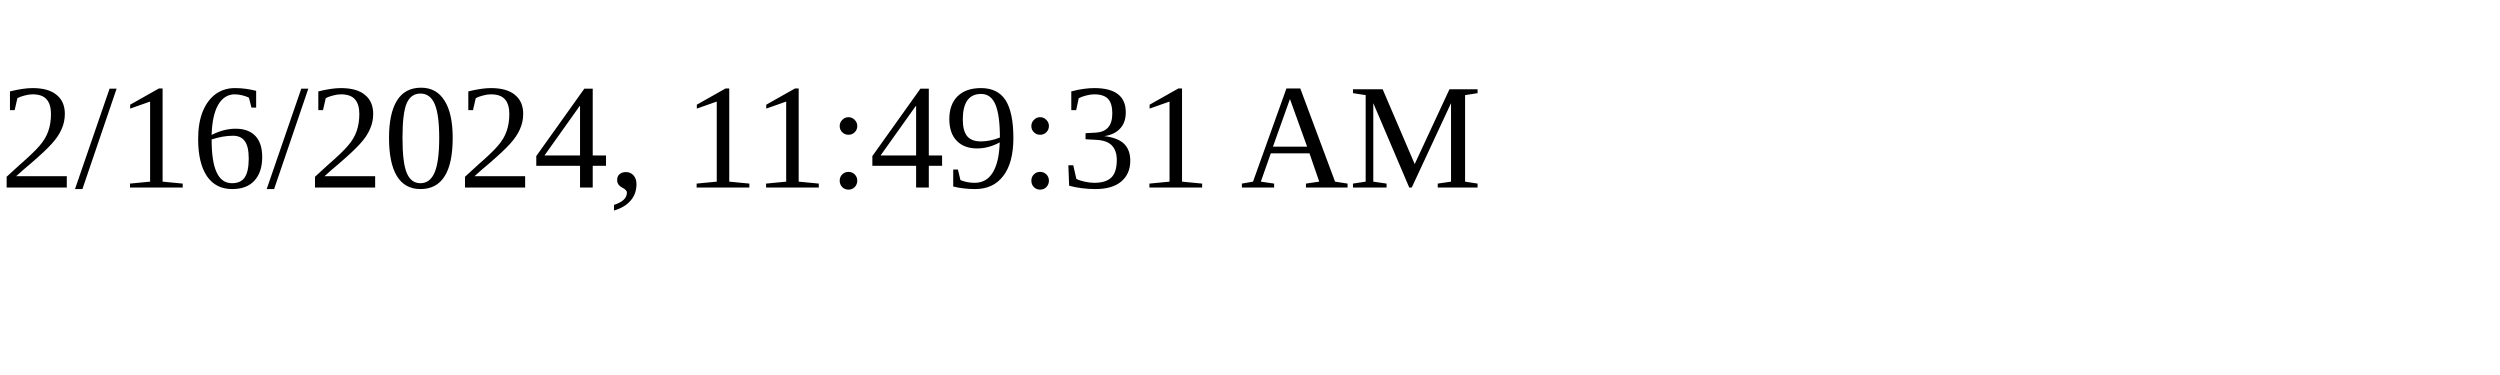
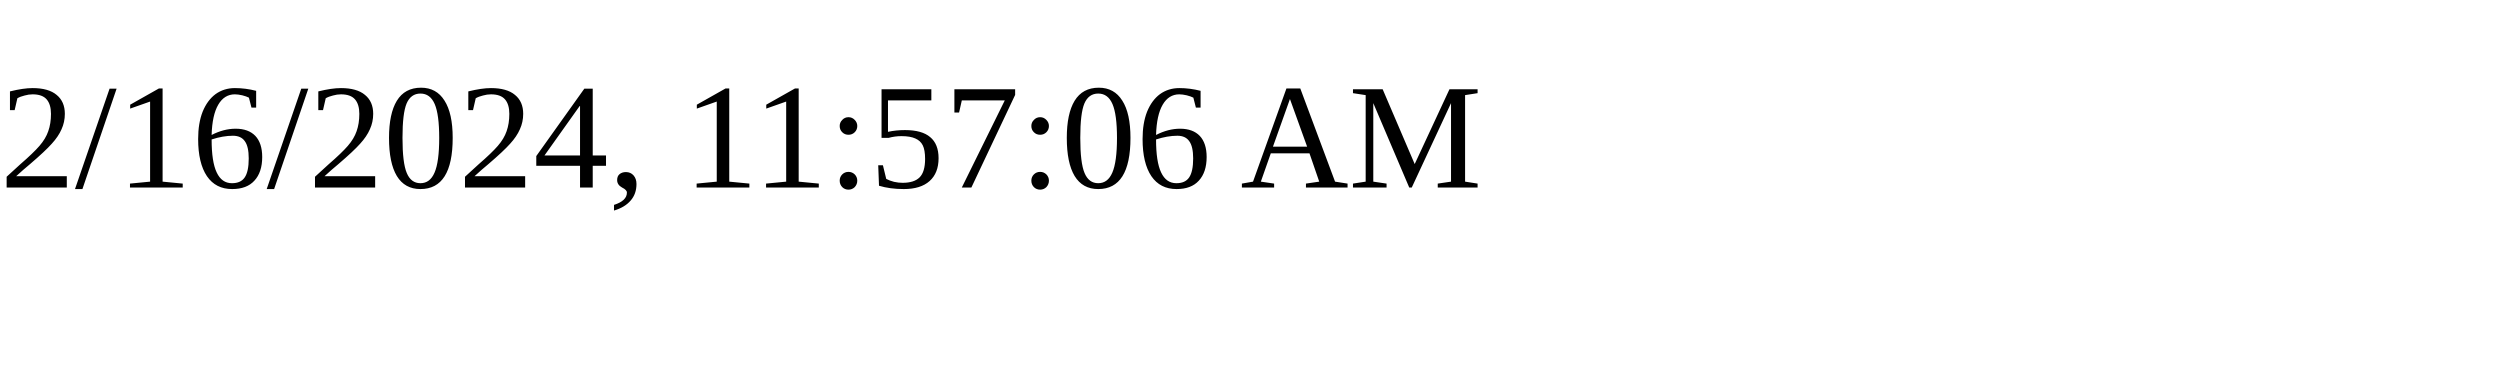
<svg xmlns="http://www.w3.org/2000/svg" height="30" width="200">
-   <text x="0" y="15">2/16/2024, 11:49:31 AM</text>
+   <text x="0" y="15">2/16/2024, 11:57:06 AM</text>
</svg>
